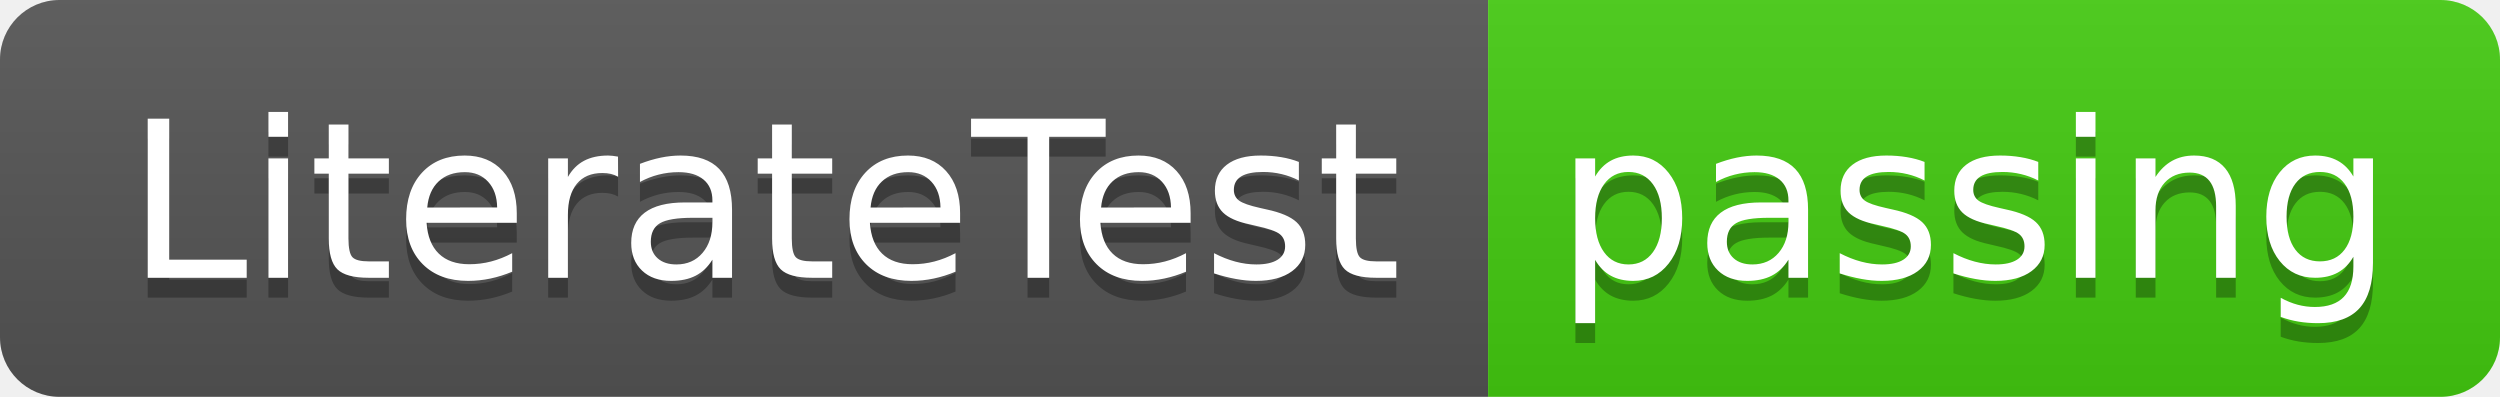
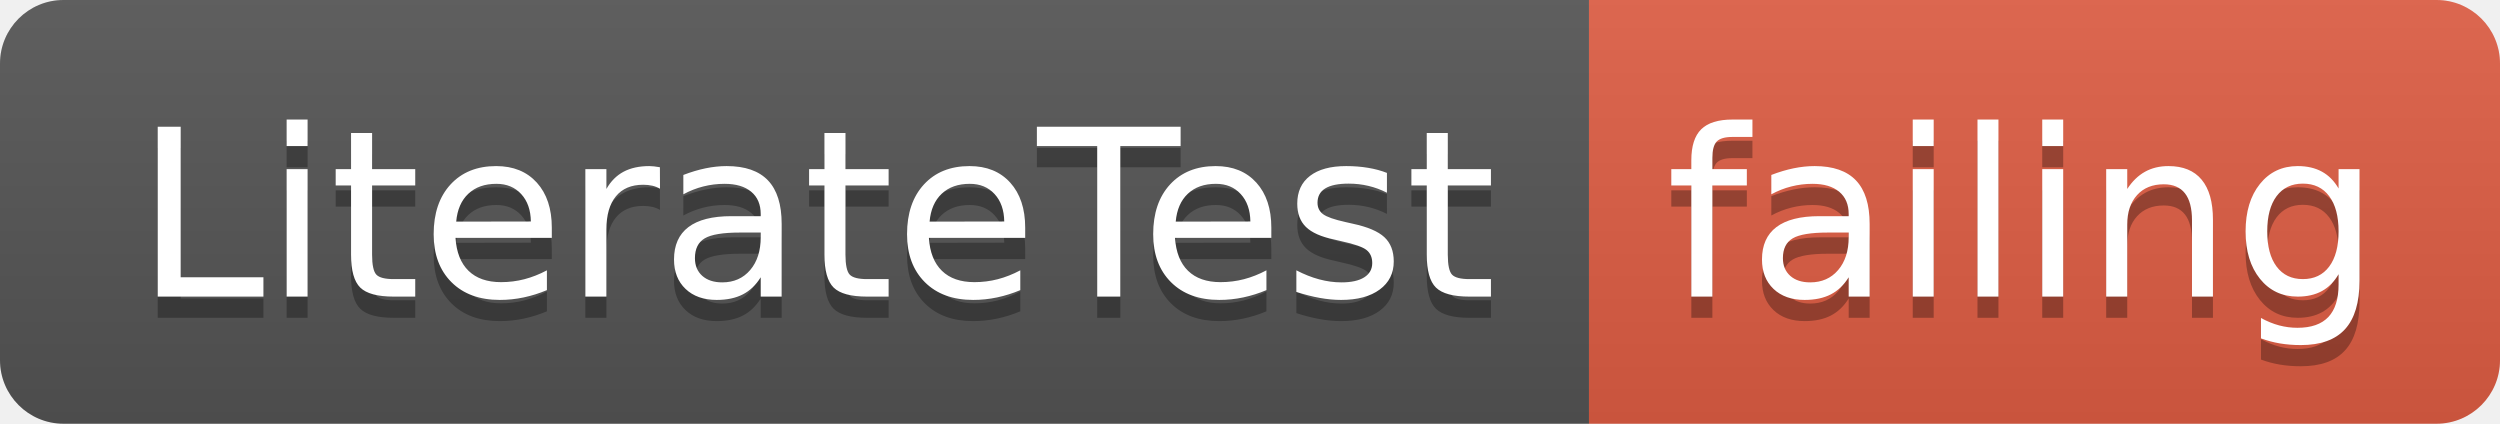
- <svg xmlns="http://www.w3.org/2000/svg" width="126" height="20">
+ <svg xmlns="http://www.w3.org/2000/svg" width="118" height="20">
  <linearGradient id="smooth" x2="0" y2="100%">
    <stop offset="0" stop-color="#bbb" stop-opacity=".1" />
    <stop offset="1" stop-opacity=".1" />
  </linearGradient>
  <clipPath id="round">
-     <rect width="126" height="20" rx="3" fill="#fff" />
+     <rect width="118" height="20" rx="3" fill="#fff" />
  </clipPath>
  <g clip-path="url(#round)">
    <rect width="75" height="20" fill="#555" />
-     <rect x="75" width="51" height="20" fill="#4c1" />
-     <rect width="126" height="20" fill="url(#smooth)" />
+     <rect x="75" width="43" height="20" fill="#e05d44" />
+     <rect width="118" height="20" fill="url(#smooth)" />
  </g>
  <g fill="#fff" text-anchor="middle" font-family="DejaVu Sans,Verdana,Geneva,sans-serif" font-size="110">
    <text x="385" y="150" fill="#010101" fill-opacity=".3" transform="scale(0.1)" textLength="650" lengthAdjust="spacing">LiterateTest</text>
    <text x="385" y="140" transform="scale(0.1)" textLength="650" lengthAdjust="spacing">LiterateTest</text>
-     <text x="995" y="150" fill="#010101" fill-opacity=".3" transform="scale(0.1)" textLength="410" lengthAdjust="spacing">passing</text>
-     <text x="995" y="140" transform="scale(0.1)" textLength="410" lengthAdjust="spacing">passing</text>
+     <text x="955" y="150" fill="#010101" fill-opacity=".3" transform="scale(0.1)" textLength="330" lengthAdjust="spacing">failing</text>
+     <text x="955" y="140" transform="scale(0.1)" textLength="330" lengthAdjust="spacing">failing</text>
  </g>
</svg>
